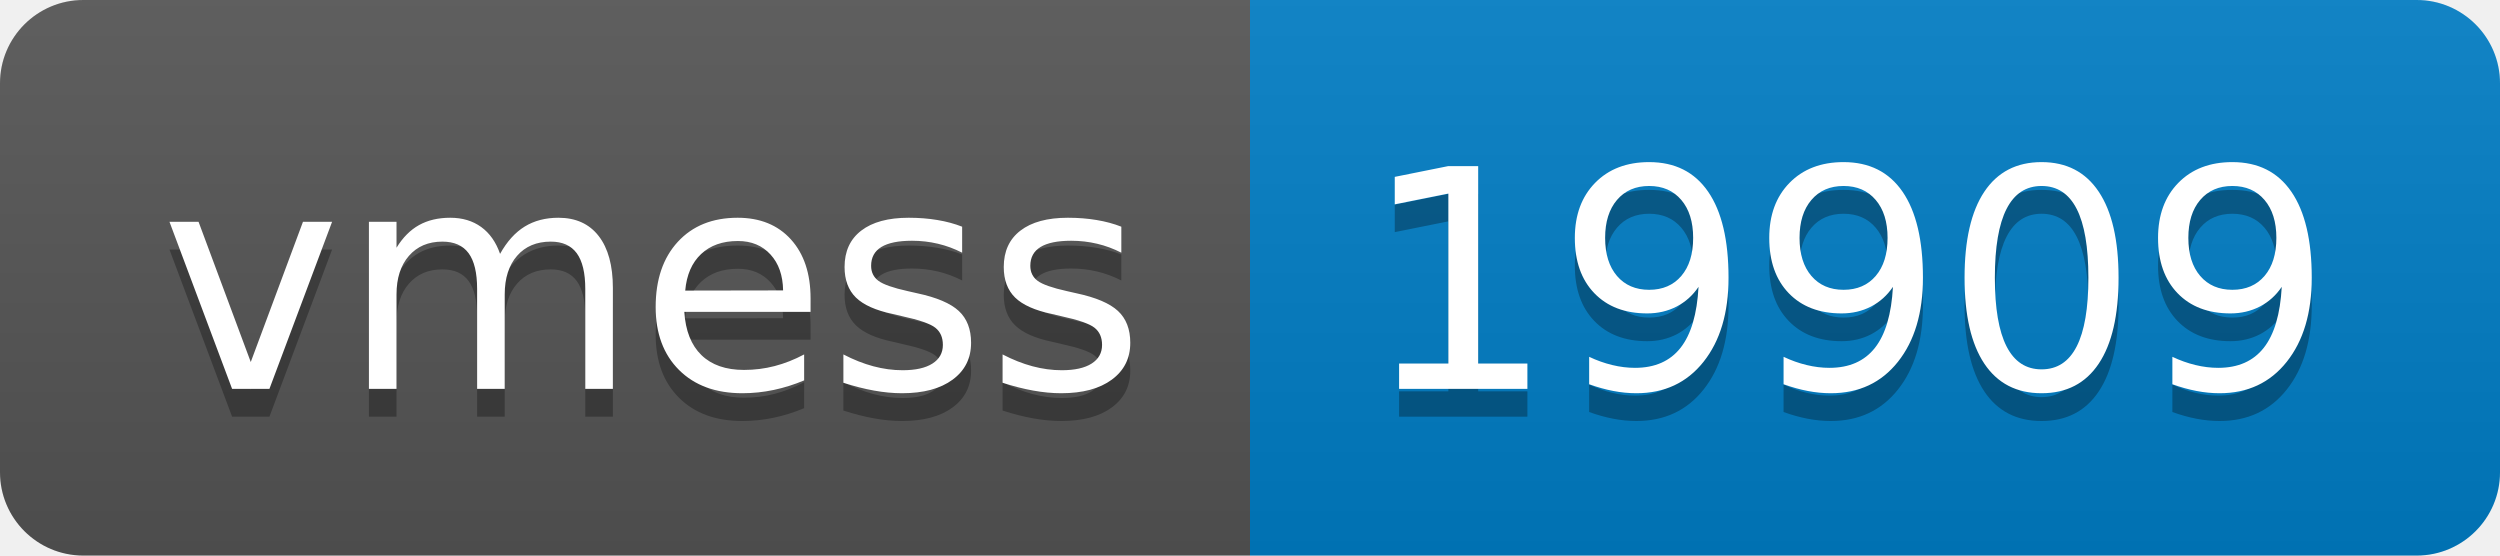
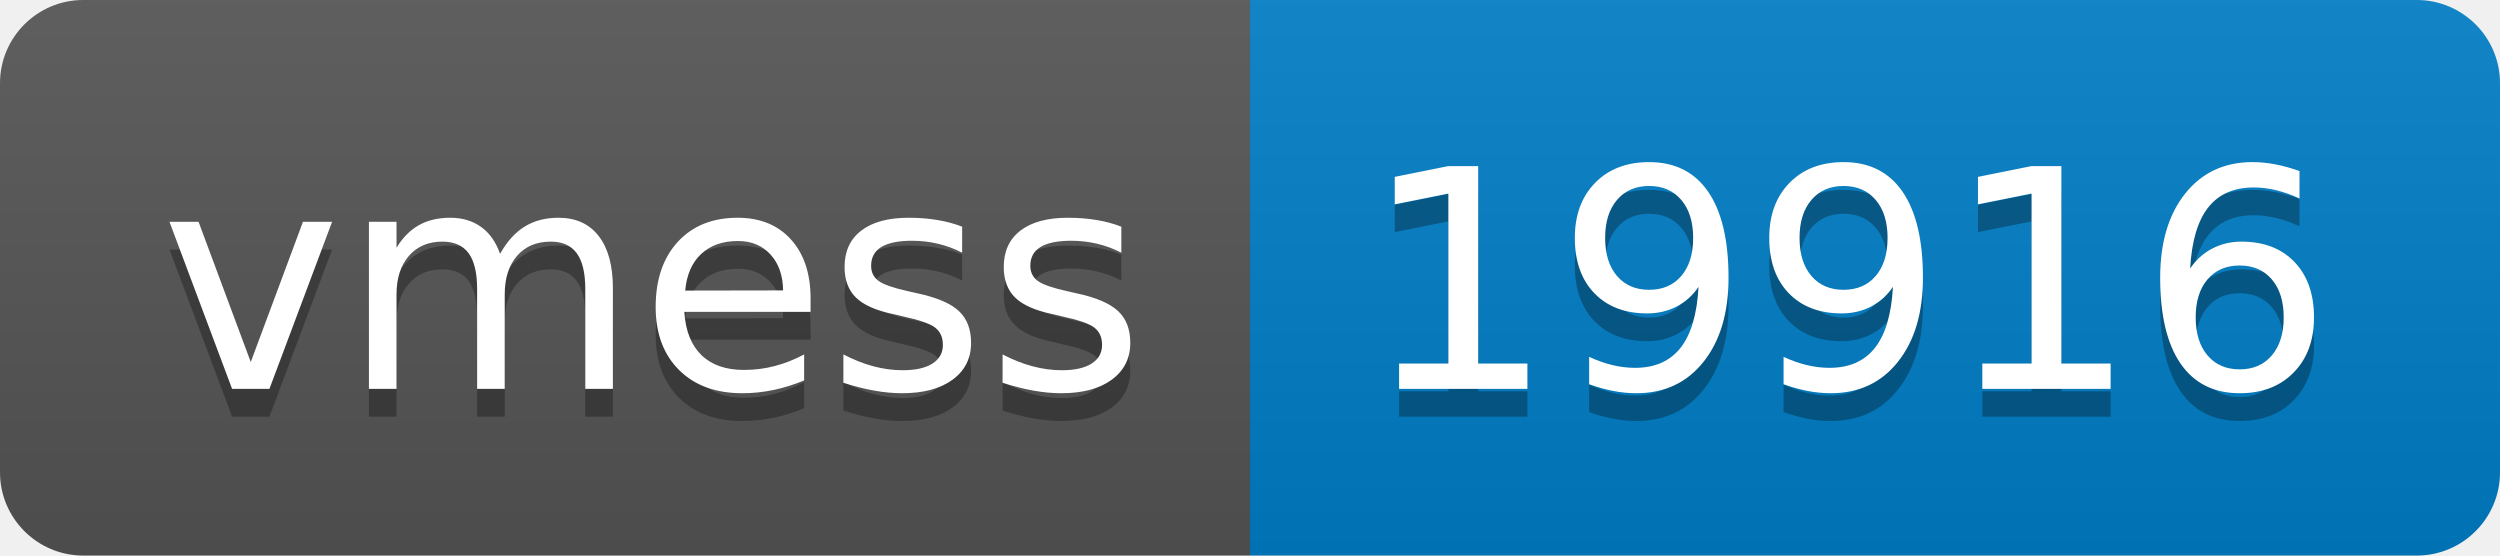
- <svg xmlns="http://www.w3.org/2000/svg" width="90" height="20" role="img" aria-label="vmess: 19909">
+ <svg xmlns="http://www.w3.org/2000/svg" width="90" height="20" role="img" aria-label="vmess: 19916">
  <linearGradient id="s" x2="0" y2="100%">
    <stop offset="0" stop-color="#bbb" stop-opacity=".1" />
    <stop offset="1" stop-opacity=".1" />
  </linearGradient>
  <clipPath id="r">
    <rect width="90" height="20" rx="3" fill="#fff" />
  </clipPath>
  <g clip-path="url(#r)">
    <rect width="45" height="20" fill="#555" />
    <rect x="45" width="45" height="20" fill="#007ec6" />
    <rect width="90" height="20" fill="url(#s)" />
  </g>
  <g fill="#fff" text-anchor="middle" font-family="Verdana,Geneva,DejaVu Sans,sans-serif" text-rendering="geometricPrecision" font-size="110">
    <text aria-hidden="true" x="235" y="150" fill="#010101" fill-opacity=".3" transform="scale(.1)" textLength="350">vmess</text>
    <text x="235" y="140" transform="scale(.1)" fill="#fff" textLength="350">vmess</text>
-     <text aria-hidden="true" x="665" y="150" fill="#010101" fill-opacity=".3" transform="scale(.1)" textLength="350">19909</text>
-     <text x="665" y="140" transform="scale(.1)" fill="#fff" textLength="350">19909</text>
+     <text aria-hidden="true" x="665" y="150" fill="#010101" fill-opacity=".3" transform="scale(.1)" textLength="350">19916</text>
+     <text x="665" y="140" transform="scale(.1)" fill="#fff" textLength="350">19916</text>
  </g>
</svg>
